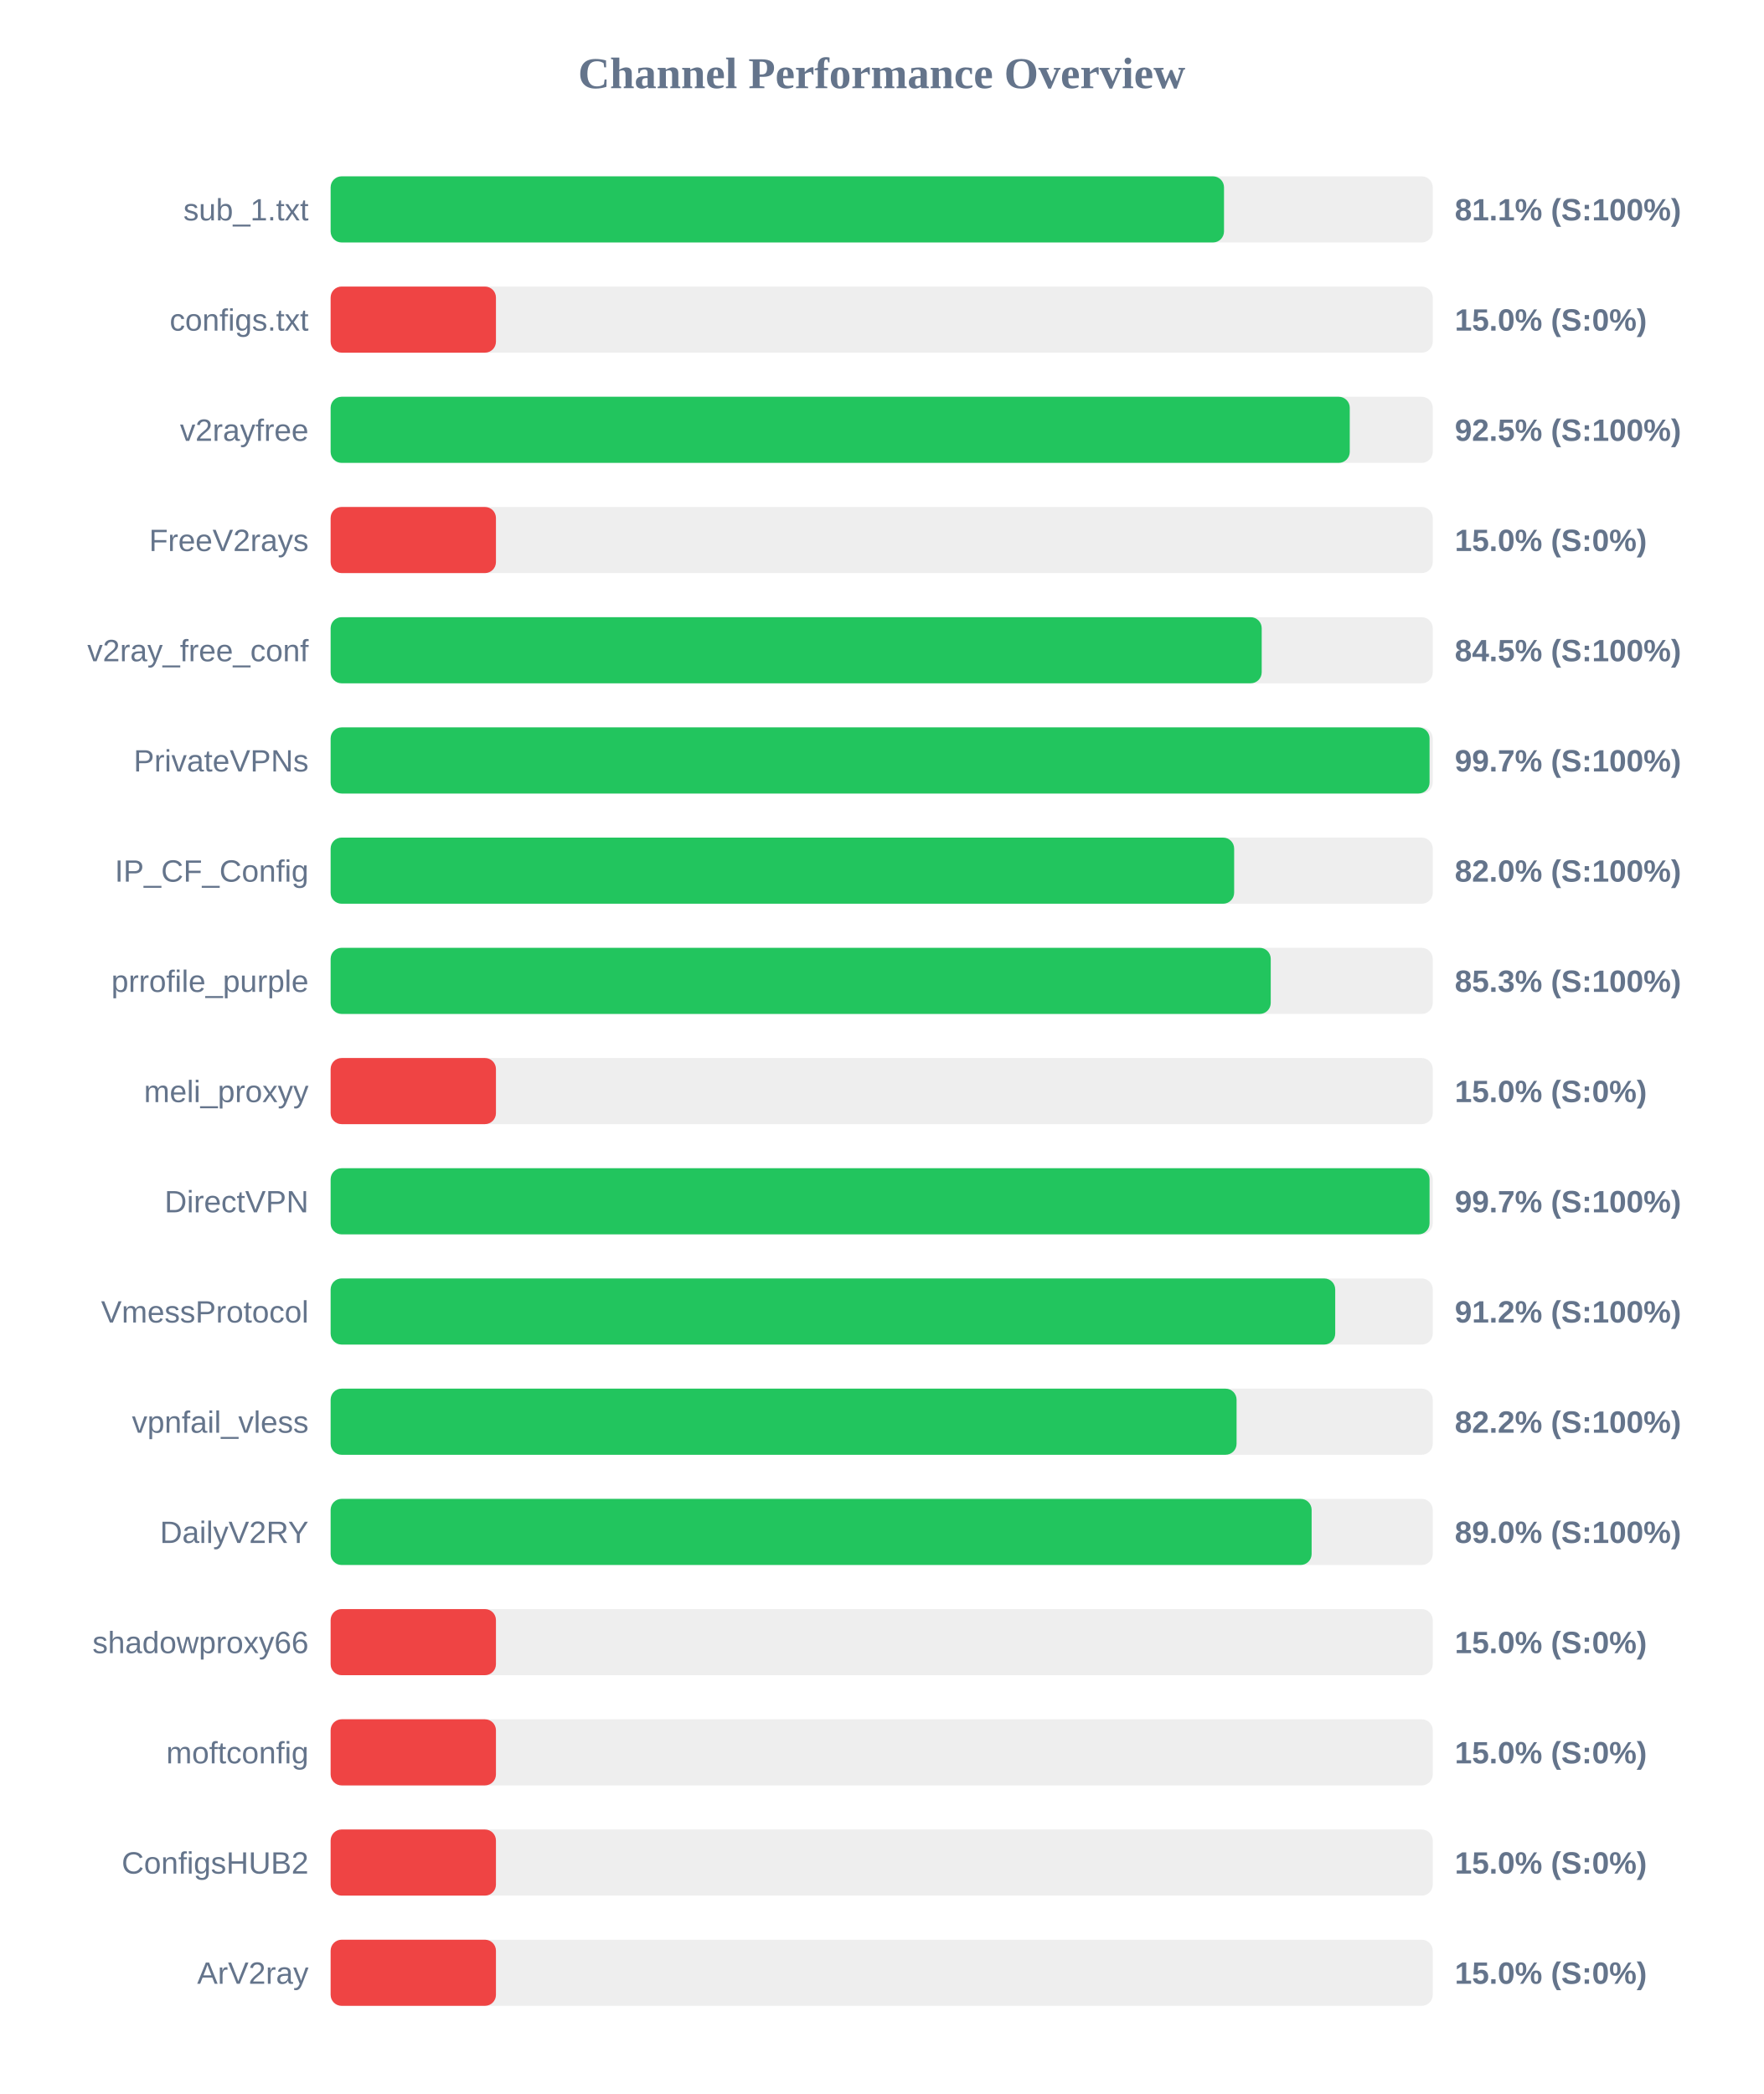
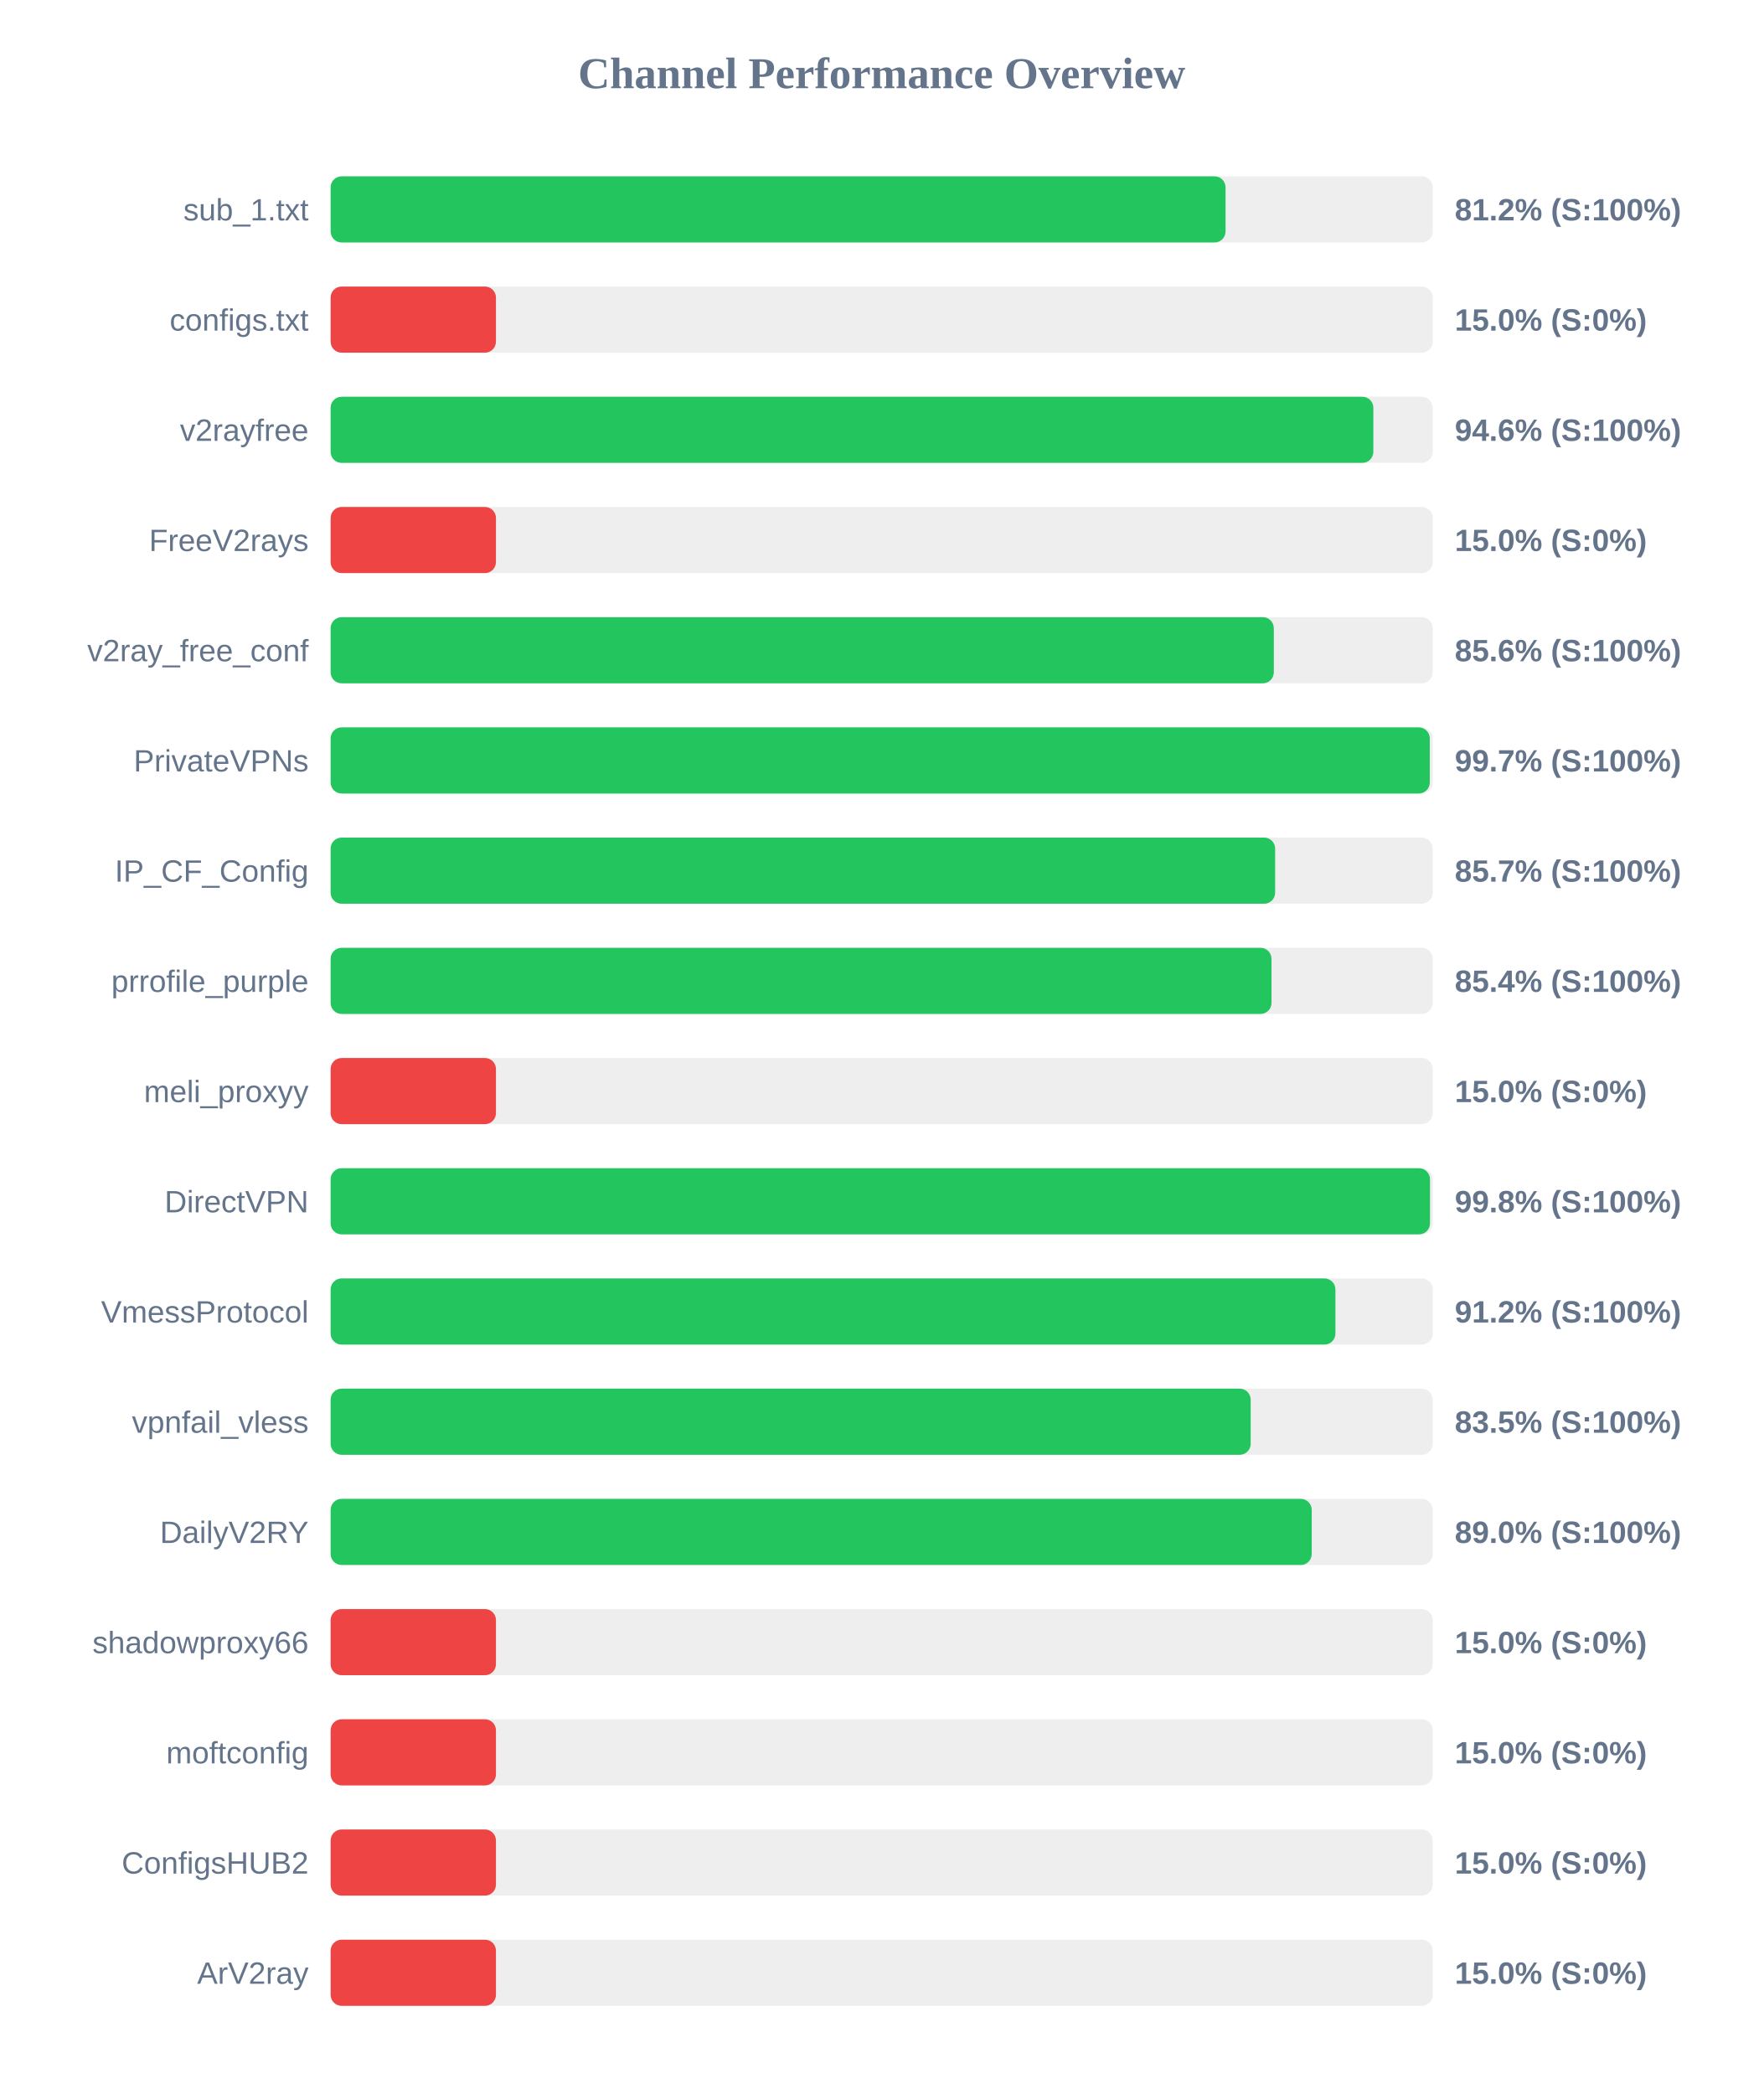
<svg xmlns="http://www.w3.org/2000/svg" width="800" height="950" version="1.1">
  <style>
        .row { font: 14px Arial; fill: #64748b; }
        .score { font: bold 14px Arial; fill: #64748b; }
    </style>
  <text x="400" y="40" text-anchor="middle" font-size="20px" font-weight="bold" fill="#64748b">Channel Performance Overview</text>
  <rect x="150" y="80" width="500" height="30" fill="#eee" rx="5" />
-   <rect x="150" y="80" width="405.3" height="30" fill="#22c55e" rx="5" />
+   <rect x="150" y="80" width="406.0" height="30" fill="#22c55e" rx="5" />
  <text x="140" y="100" text-anchor="end" class="row">sub_1.txt</text>
-   <text x="660" y="100" text-anchor="start" class="score">81.1% (S:100%)</text>
+   <text x="660" y="100" text-anchor="start" class="score">81.2% (S:100%)</text>
  <rect x="150" y="130" width="500" height="30" fill="#eee" rx="5" />
  <rect x="150" y="130" width="75.0" height="30" fill="#ef4444" rx="5" />
  <text x="140" y="150" text-anchor="end" class="row">configs.txt</text>
  <text x="660" y="150" text-anchor="start" class="score">15.0% (S:0%)</text>
  <rect x="150" y="180" width="500" height="30" fill="#eee" rx="5" />
-   <rect x="150" y="180" width="462.35" height="30" fill="#22c55e" rx="5" />
+   <rect x="150" y="180" width="473.05" height="30" fill="#22c55e" rx="5" />
  <text x="140" y="200" text-anchor="end" class="row">v2rayfree</text>
-   <text x="660" y="200" text-anchor="start" class="score">92.5% (S:100%)</text>
+   <text x="660" y="200" text-anchor="start" class="score">94.6% (S:100%)</text>
  <rect x="150" y="230" width="500" height="30" fill="#eee" rx="5" />
  <rect x="150" y="230" width="75.0" height="30" fill="#ef4444" rx="5" />
  <text x="140" y="250" text-anchor="end" class="row">FreeV2rays</text>
  <text x="660" y="250" text-anchor="start" class="score">15.0% (S:0%)</text>
  <rect x="150" y="280" width="500" height="30" fill="#eee" rx="5" />
-   <rect x="150" y="280" width="422.4" height="30" fill="#22c55e" rx="5" />
+   <rect x="150" y="280" width="427.9" height="30" fill="#22c55e" rx="5" />
  <text x="140" y="300" text-anchor="end" class="row">v2ray_free_conf</text>
-   <text x="660" y="300" text-anchor="start" class="score">84.5% (S:100%)</text>
+   <text x="660" y="300" text-anchor="start" class="score">85.6% (S:100%)</text>
  <rect x="150" y="330" width="500" height="30" fill="#eee" rx="5" />
-   <rect x="150" y="330" width="498.55" height="30" fill="#22c55e" rx="5" />
+   <rect x="150" y="330" width="498.65" height="30" fill="#22c55e" rx="5" />
  <text x="140" y="350" text-anchor="end" class="row">PrivateVPNs</text>
  <text x="660" y="350" text-anchor="start" class="score">99.7% (S:100%)</text>
  <rect x="150" y="380" width="500" height="30" fill="#eee" rx="5" />
-   <rect x="150" y="380" width="409.9" height="30" fill="#22c55e" rx="5" />
+   <rect x="150" y="380" width="428.5" height="30" fill="#22c55e" rx="5" />
  <text x="140" y="400" text-anchor="end" class="row">IP_CF_Config</text>
-   <text x="660" y="400" text-anchor="start" class="score">82.0% (S:100%)</text>
+   <text x="660" y="400" text-anchor="start" class="score">85.7% (S:100%)</text>
  <rect x="150" y="430" width="500" height="30" fill="#eee" rx="5" />
-   <rect x="150" y="430" width="426.5" height="30" fill="#22c55e" rx="5" />
+   <rect x="150" y="430" width="426.85" height="30" fill="#22c55e" rx="5" />
  <text x="140" y="450" text-anchor="end" class="row">prrofile_purple</text>
-   <text x="660" y="450" text-anchor="start" class="score">85.3% (S:100%)</text>
+   <text x="660" y="450" text-anchor="start" class="score">85.4% (S:100%)</text>
  <rect x="150" y="480" width="500" height="30" fill="#eee" rx="5" />
  <rect x="150" y="480" width="75.0" height="30" fill="#ef4444" rx="5" />
  <text x="140" y="500" text-anchor="end" class="row">meli_proxyy</text>
  <text x="660" y="500" text-anchor="start" class="score">15.0% (S:0%)</text>
  <rect x="150" y="530" width="500" height="30" fill="#eee" rx="5" />
-   <rect x="150" y="530" width="498.55" height="30" fill="#22c55e" rx="5" />
+   <rect x="150" y="530" width="498.75" height="30" fill="#22c55e" rx="5" />
  <text x="140" y="550" text-anchor="end" class="row">DirectVPN</text>
-   <text x="660" y="550" text-anchor="start" class="score">99.7% (S:100%)</text>
+   <text x="660" y="550" text-anchor="start" class="score">99.8% (S:100%)</text>
  <rect x="150" y="580" width="500" height="30" fill="#eee" rx="5" />
-   <rect x="150" y="580" width="455.75" height="30" fill="#22c55e" rx="5" />
+   <rect x="150" y="580" width="455.85" height="30" fill="#22c55e" rx="5" />
  <text x="140" y="600" text-anchor="end" class="row">VmessProtocol</text>
  <text x="660" y="600" text-anchor="start" class="score">91.2% (S:100%)</text>
  <rect x="150" y="630" width="500" height="30" fill="#eee" rx="5" />
-   <rect x="150" y="630" width="411.0" height="30" fill="#22c55e" rx="5" />
+   <rect x="150" y="630" width="417.4" height="30" fill="#22c55e" rx="5" />
  <text x="140" y="650" text-anchor="end" class="row">vpnfail_vless</text>
-   <text x="660" y="650" text-anchor="start" class="score">82.2% (S:100%)</text>
+   <text x="660" y="650" text-anchor="start" class="score">83.5% (S:100%)</text>
  <rect x="150" y="680" width="500" height="30" fill="#eee" rx="5" />
-   <rect x="150" y="680" width="445.05" height="30" fill="#22c55e" rx="5" />
+   <rect x="150" y="680" width="445.1" height="30" fill="#22c55e" rx="5" />
  <text x="140" y="700" text-anchor="end" class="row">DailyV2RY</text>
  <text x="660" y="700" text-anchor="start" class="score">89.0% (S:100%)</text>
  <rect x="150" y="730" width="500" height="30" fill="#eee" rx="5" />
  <rect x="150" y="730" width="75.0" height="30" fill="#ef4444" rx="5" />
  <text x="140" y="750" text-anchor="end" class="row">shadowproxy66</text>
  <text x="660" y="750" text-anchor="start" class="score">15.0% (S:0%)</text>
  <rect x="150" y="780" width="500" height="30" fill="#eee" rx="5" />
  <rect x="150" y="780" width="75.0" height="30" fill="#ef4444" rx="5" />
  <text x="140" y="800" text-anchor="end" class="row">moftconfig</text>
  <text x="660" y="800" text-anchor="start" class="score">15.0% (S:0%)</text>
  <rect x="150" y="830" width="500" height="30" fill="#eee" rx="5" />
  <rect x="150" y="830" width="75.0" height="30" fill="#ef4444" rx="5" />
  <text x="140" y="850" text-anchor="end" class="row">ConfigsHUB2</text>
  <text x="660" y="850" text-anchor="start" class="score">15.0% (S:0%)</text>
  <rect x="150" y="880" width="500" height="30" fill="#eee" rx="5" />
  <rect x="150" y="880" width="75.0" height="30" fill="#ef4444" rx="5" />
  <text x="140" y="900" text-anchor="end" class="row">ArV2ray</text>
  <text x="660" y="900" text-anchor="start" class="score">15.0% (S:0%)</text>
</svg>
